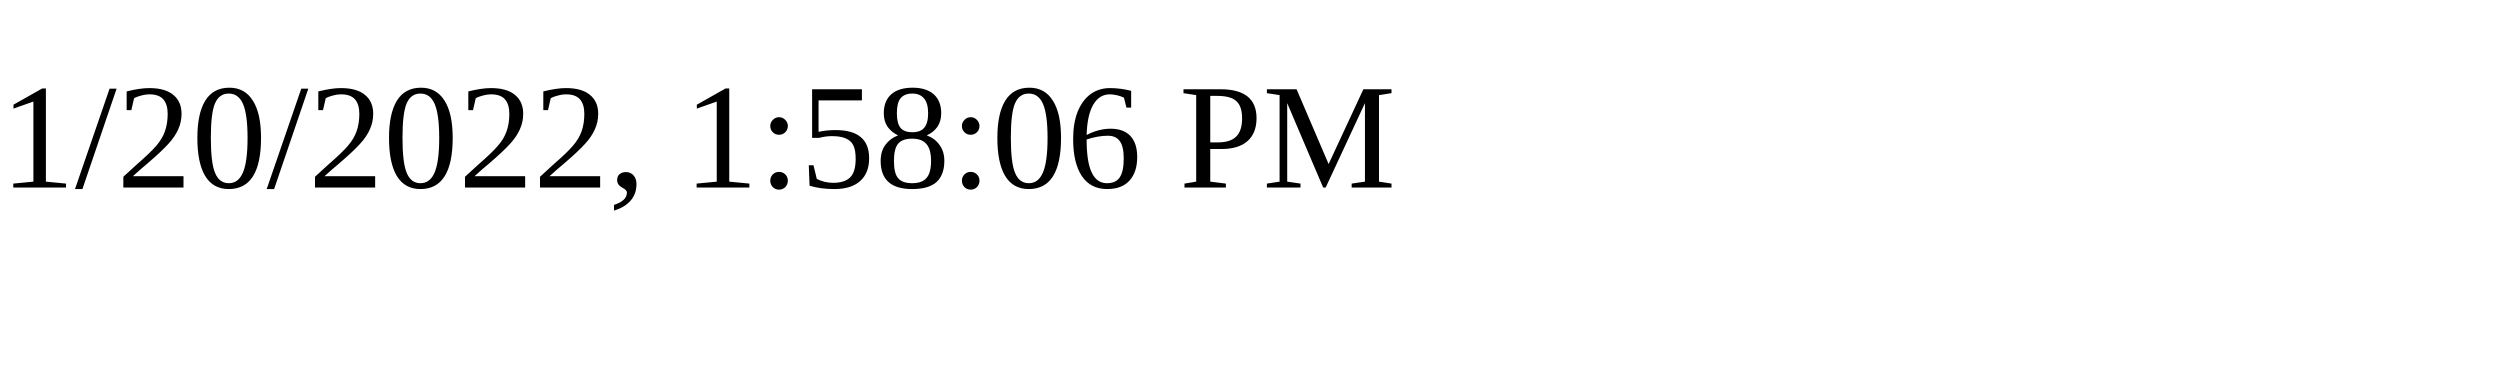
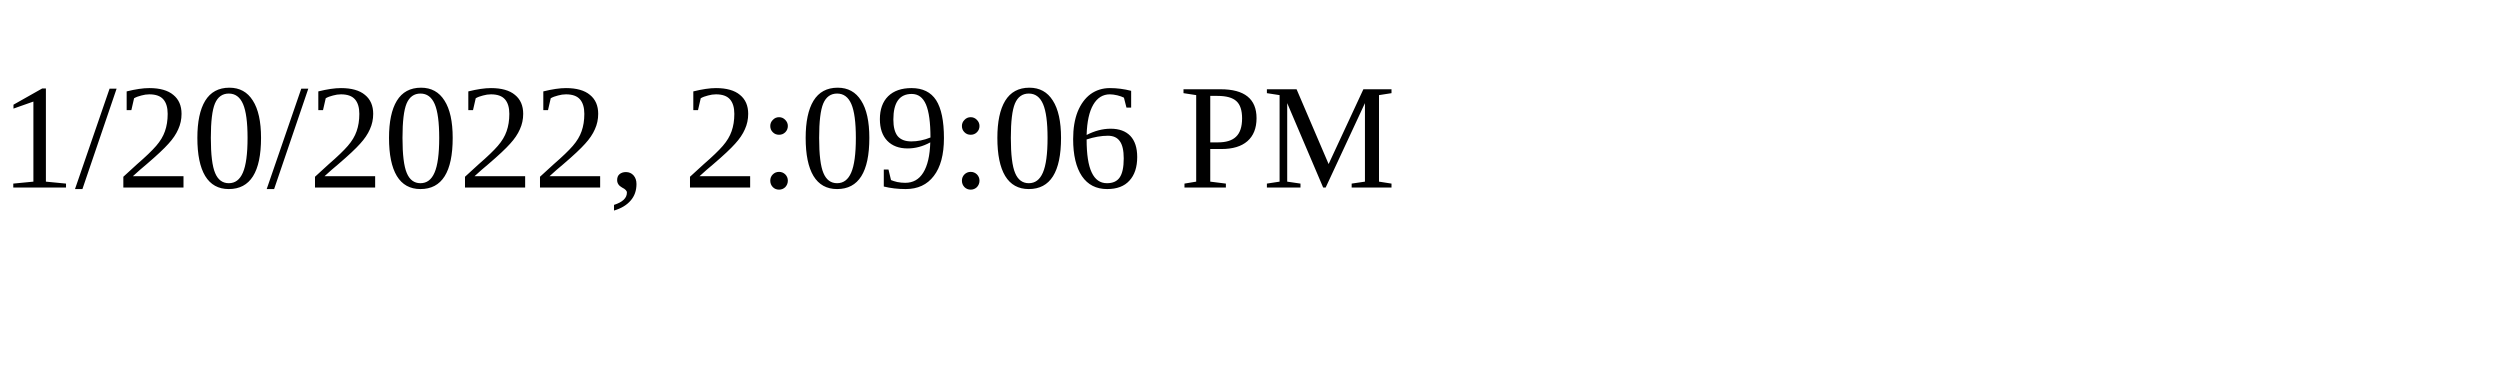
<svg xmlns="http://www.w3.org/2000/svg" height="30" width="200">
-   <text x="0" y="15">1/20/2022, 1:58:06 PM</text>
+   <text x="0" y="15">1/20/2022, 2:09:06 PM</text>
</svg>
